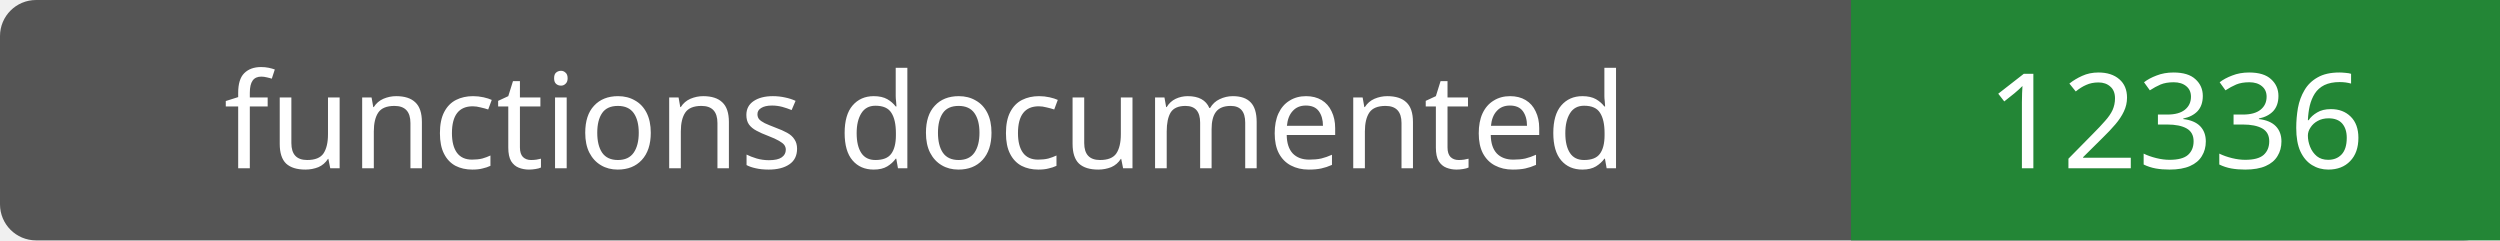
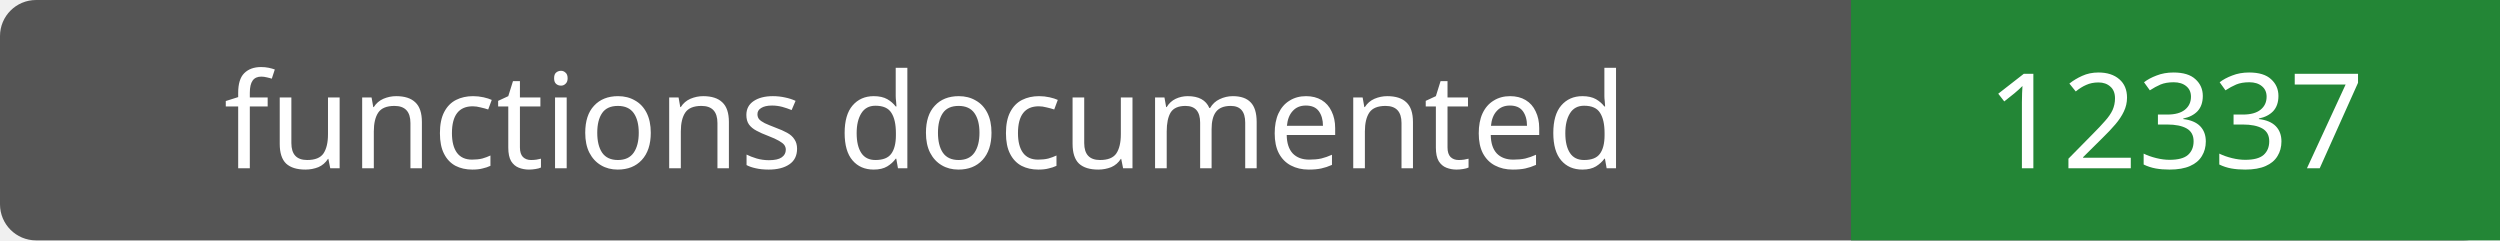
- <svg xmlns="http://www.w3.org/2000/svg" width="208" height="20" role="img" aria-label="functions documented: 12336">
+ <svg xmlns="http://www.w3.org/2000/svg" width="208" height="20" role="img" aria-label="functions documented: 12337">
  <rect width="208" height="20" rx="3" fill="#555" />
  <path fill="#238636" d="M154 0h54v20H154z" />
  <g fill="#fff" text-anchor="middle" font-family="Verdana,sans-serif" font-size="11">
    <text x="77.0" y="14">functions documented</text>
-     <text x="181.0" y="14">12336</text>
+     <text x="181.0" y="14">12337</text>
  </g>
</svg>
